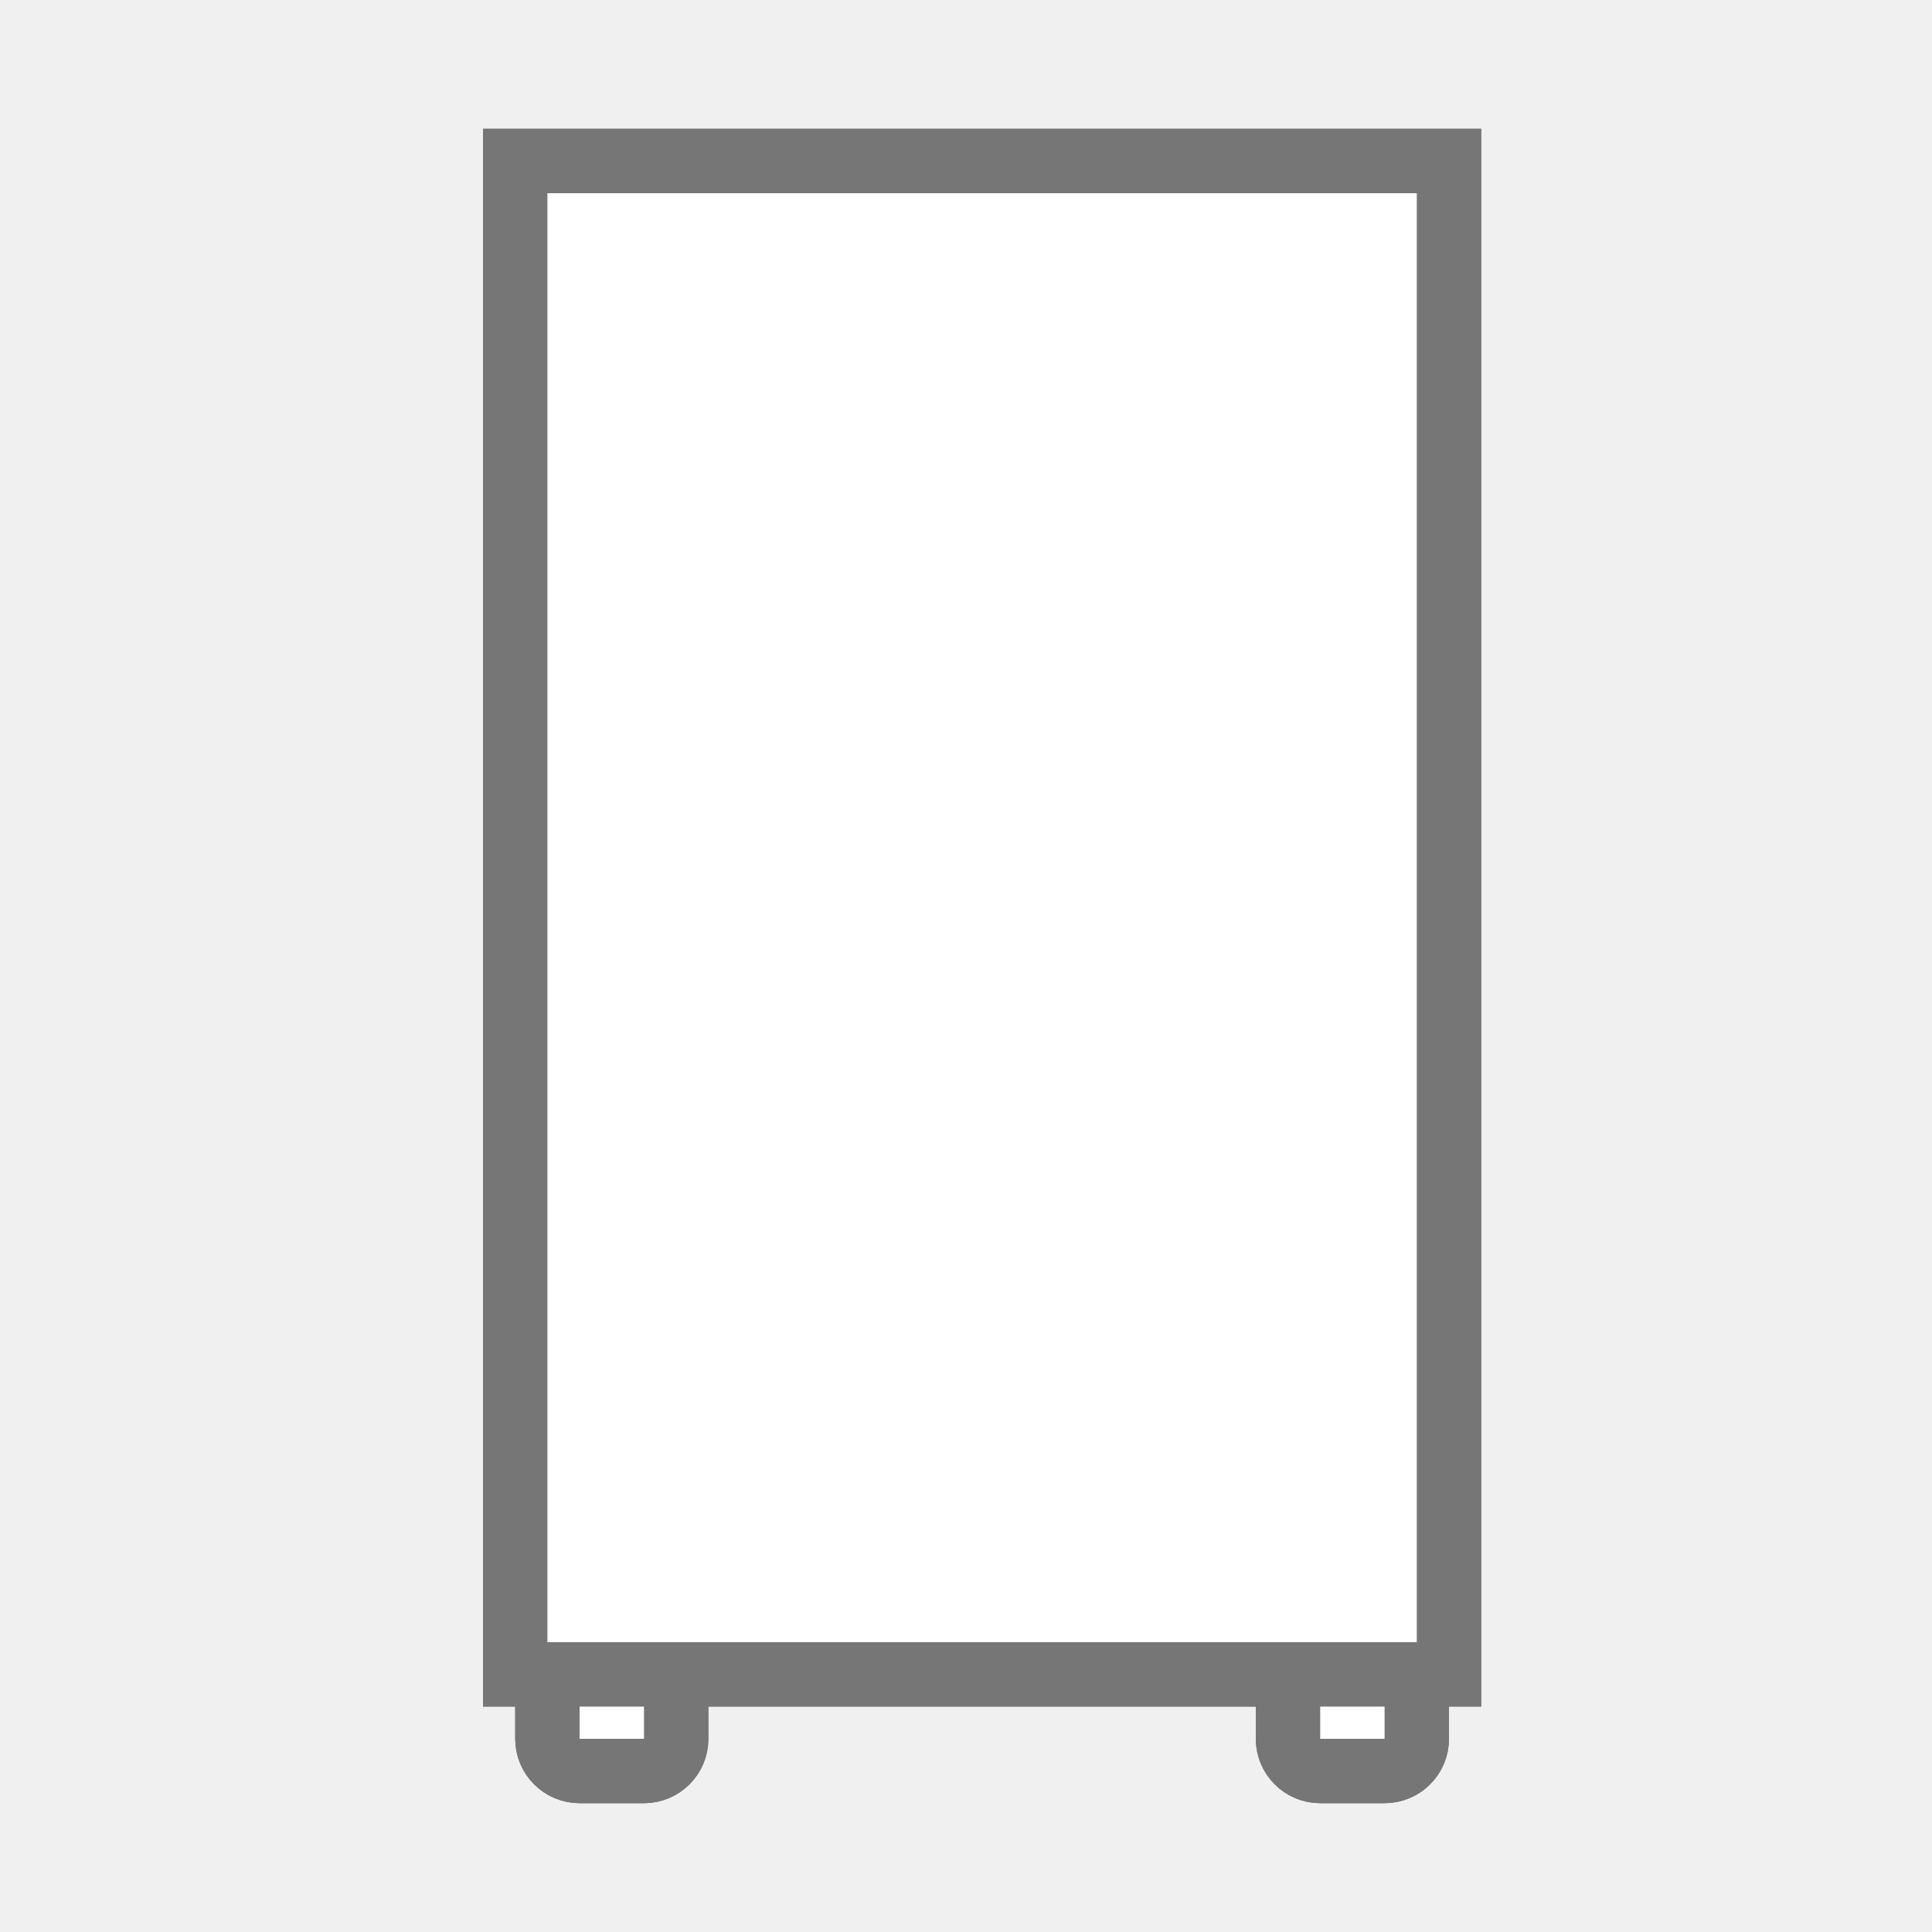
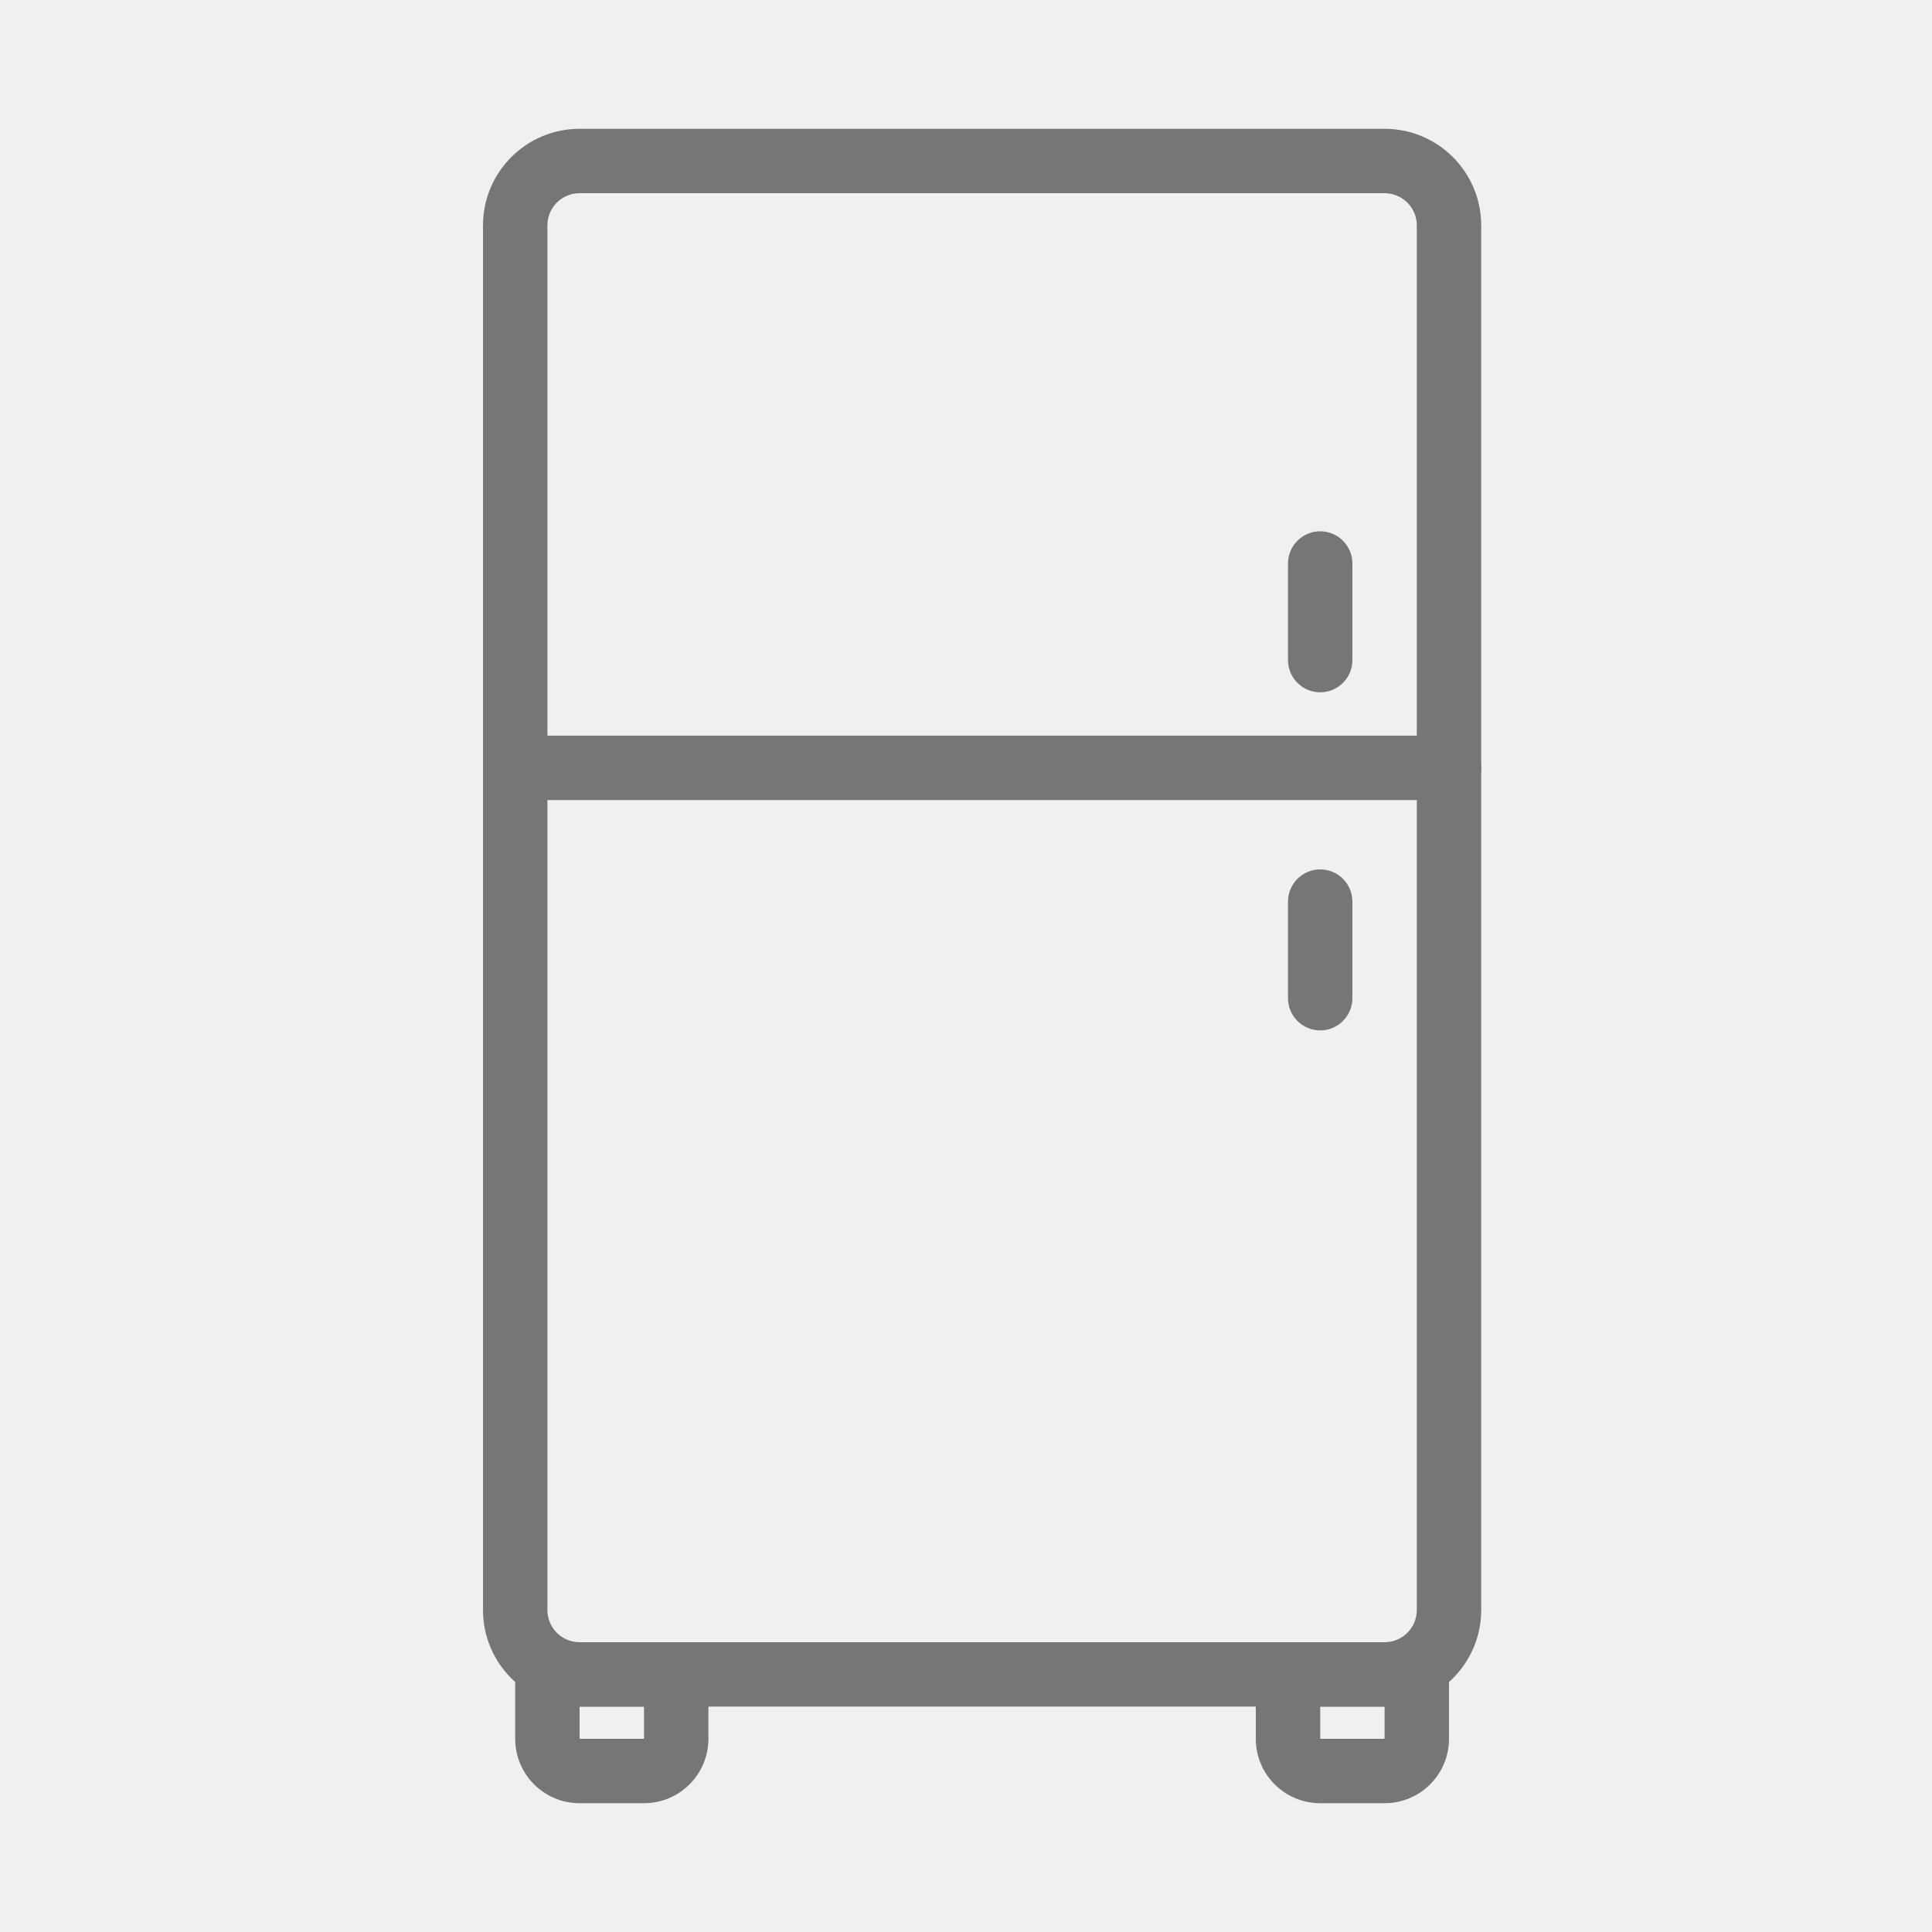
<svg xmlns="http://www.w3.org/2000/svg" width="60px" height="60px" viewBox="0 0 60 60" version="1.1">
  <g id="Page-1" stroke="none" stroke-width="1" fill="none" fill-rule="evenodd">
-     <g id="Group-9">
-       <g id="Group-66">
-         <rect id="Rectangle" x="0" y="0" width="60" height="60" />
-         <g id="Group-43" transform="translate(15, 4)" stroke="#767676">
-           <g id="Group-46">
-             <g id="Group">
-               <rect id="Rectangle" stroke-width="2" fill="#FFFFFF" x="1" y="1" width="29" height="47" />
-               <path d="M6,48 L2,48 L2,50 C2,50.276 2.112,50.526 2.293,50.707 C2.474,50.888 2.724,51 3,51 L5,51 C5.276,51 5.526,50.888 5.707,50.707 C5.888,50.526 6,50.276 6,50 L6,48 Z" id="Rectangle" stroke-width="2" fill="#FFFFFF" />
-               <path d="M29,48 L25,48 L25,50 C25,50.276 25.112,50.526 25.293,50.707 C25.474,50.888 25.724,51 26,51 L28,51 C28.276,51 28.526,50.888 28.707,50.707 C28.888,50.526 29,50.276 29,50 L29,48 Z" id="Rectangle" stroke-width="2" fill="#FFFFFF" />
-               <path d="" id="Rectangle" fill="#979797" transform="translate(26, 15) rotate(-270) translate(-26, -15) " />
-               <path d="" id="Rectangle" fill="#979797" transform="translate(26, 25.5) rotate(-270) translate(-26, -25.5) " />
-               <path d="" id="Rectangle" fill="#979797" transform="translate(15.5, 19.84615) rotate(-180) translate(-15.5, -19.84615) " />
-             </g>
-           </g>
-         </g>
-       </g>
-       <g id="Group-43" transform="translate(15, 4)" stroke="#767676">
+     <g id="Group-9" fill="#767676" fill-rule="nonzero">
+       <g id="Group-43" transform="translate(15, 4)">
        <g id="Group-46">
          <g id="Group">
-             <rect id="Rectangle" stroke-width="2" fill="#FFFFFF" x="1" y="1" width="29" height="47" />
-             <path d="M6,48 L2,48 L2,50 C2,50.276 2.112,50.526 2.293,50.707 C2.474,50.888 2.724,51 3,51 L5,51 C5.276,51 5.526,50.888 5.707,50.707 C5.888,50.526 6,50.276 6,50 L6,48 Z" id="Rectangle" stroke-width="2" fill="#FFFFFF" />
-             <path d="M29,48 L25,48 L25,50 C25,50.276 25.112,50.526 25.293,50.707 C25.474,50.888 25.724,51 26,51 L28,51 C28.276,51 28.526,50.888 28.707,50.707 C28.888,50.526 29,50.276 29,50 L29,48 Z" id="Rectangle" stroke-width="2" fill="#FFFFFF" />
-             <path d="" id="Rectangle" fill="#979797" transform="translate(26, 15) rotate(-270) translate(-26, -15) " />
-             <path d="" id="Rectangle" fill="#979797" transform="translate(26, 25.5) rotate(-270) translate(-26, -25.5) " />
-             <path d="" id="Rectangle" fill="#979797" transform="translate(15.5, 19.84615) rotate(-180) translate(-15.5, -19.84615) " />
+             <path d="M28,0 C29.657,0 31,1.343 31,3 L31,46 C31,47.657 29.657,49 28,49 L3,49 C1.343,49 0,47.657 0,46 L0,3 C0,1.343 1.343,0 3,0 L28,0 Z M28,2 L3,2 C2.487,2 2.064,2.386 2.007,2.883 L2,3 L2,46 C2,46.513 2.386,46.936 2.883,46.993 L3,47 L28,47 C28.513,47 28.936,46.614 28.993,46.117 L29,46 L29,3 C29,2.487 28.614,2.064 28.117,2.007 L28,2 Z" id="Rectangle" />
+             <path d="M7,47 L7,50 C7,51.105 6.105,52 5,52 L3,52 C1.895,52 1,51.105 1,50 L1,47 L7,47 Z M5,49 L3,49 L3,50 L5,50 L5,49 Z" id="Rectangle" />
+             <path d="M30,47 L30,50 C30,51.105 29.105,52 28,52 L26,52 C24.895,52 24,51.105 24,50 L24,47 L30,47 Z M28,49 L26,49 L26,50 L28,50 L28,49 Z" id="Rectangle" />
+             <path d="M27.5,14 C28.052,14 28.5,14.448 28.5,15 C28.5,15.552 28.052,16 27.5,16 L24.5,16 C23.948,16 23.5,15.552 23.5,15 C23.5,14.448 23.948,14 24.5,14 L27.5,14 Z" id="Rectangle" transform="translate(26, 15) rotate(-270) translate(-26, -15) " />
+             <path d="M27.5,24.5 C28.052,24.5 28.5,24.948 28.5,25.5 C28.5,26.052 28.052,26.5 27.5,26.5 L24.5,26.5 C23.948,26.5 23.5,26.052 23.5,25.5 C23.5,24.948 23.948,24.5 24.5,24.5 L27.5,24.5 Z" id="Rectangle" transform="translate(26, 25.5) rotate(-270) translate(-26, -25.5) " />
+             <path d="M30,18.846 C30.552,18.846 31,19.294 31,19.846 C31,20.398 30.552,20.846 30,20.846 L1,20.846 C0.448,20.846 0,20.398 0,19.846 C0,19.294 0.448,18.846 1,18.846 L30,18.846 Z" id="Rectangle" transform="translate(15.5, 19.84615) rotate(-180) translate(-15.5, -19.84615) " />
          </g>
        </g>
      </g>
    </g>
  </g>
</svg>
